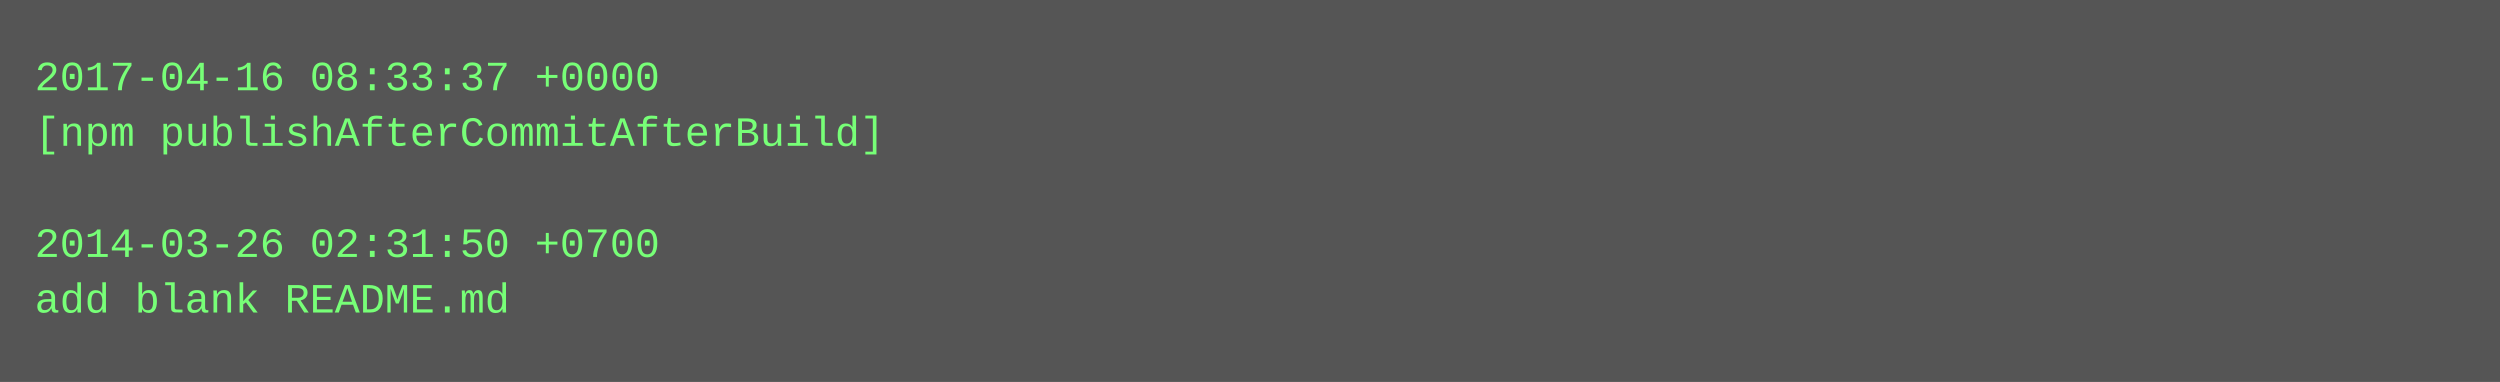
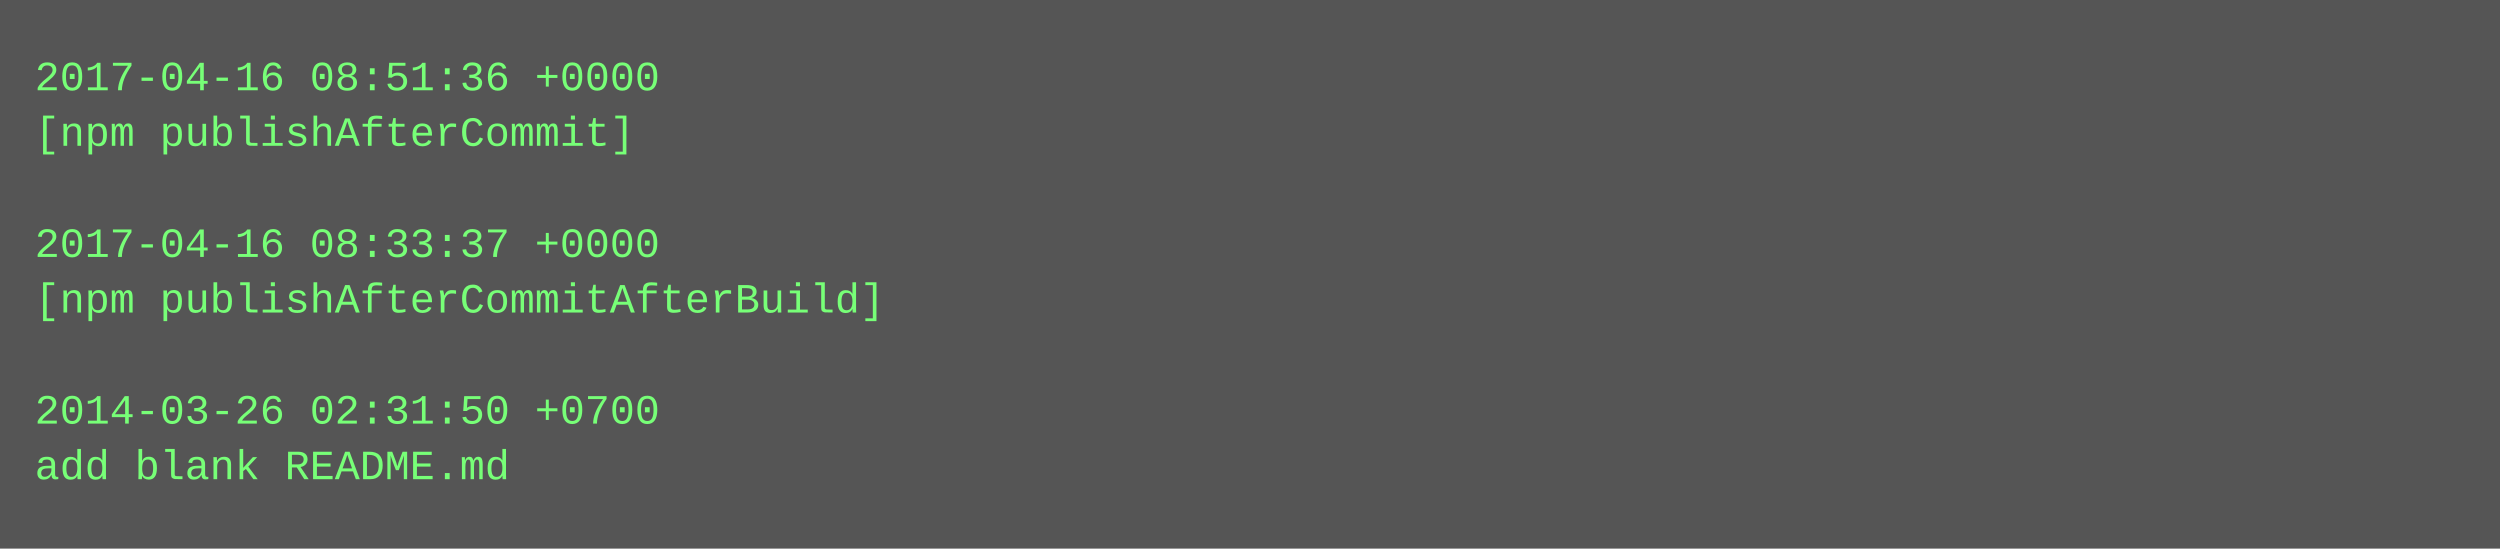
- <svg xmlns="http://www.w3.org/2000/svg" height="110" width="720">
-   <rect height="110" fill="#555" width="720" />
+ <svg xmlns="http://www.w3.org/2000/svg" height="158" width="720">
+   <rect height="158" fill="#555" width="720" />
  <text fill="#7f7" font-family="Courier New" font-size="12" xml:space="preserve">
-     <tspan x="10" y="26">2017-04-16 08:33:37 +0000</tspan>
-     <tspan x="10" y="42">[npm publishAfterCommitAfterBuild]</tspan>
+     <tspan x="10" y="26">2017-04-16 08:51:36 +0000</tspan>
+     <tspan x="10" y="42">[npm publishAfterCommit]</tspan>
    <tspan x="10" y="58" />
-     <tspan x="10" y="74">2014-03-26 02:31:50 +0700</tspan>
-     <tspan x="10" y="90">add blank README.md</tspan>
+     <tspan x="10" y="74">2017-04-16 08:33:37 +0000</tspan>
+     <tspan x="10" y="90">[npm publishAfterCommitAfterBuild]</tspan>
+     <tspan x="10" y="106" />
+     <tspan x="10" y="122">2014-03-26 02:31:50 +0700</tspan>
+     <tspan x="10" y="138">add blank README.md</tspan>
  </text>
</svg>
